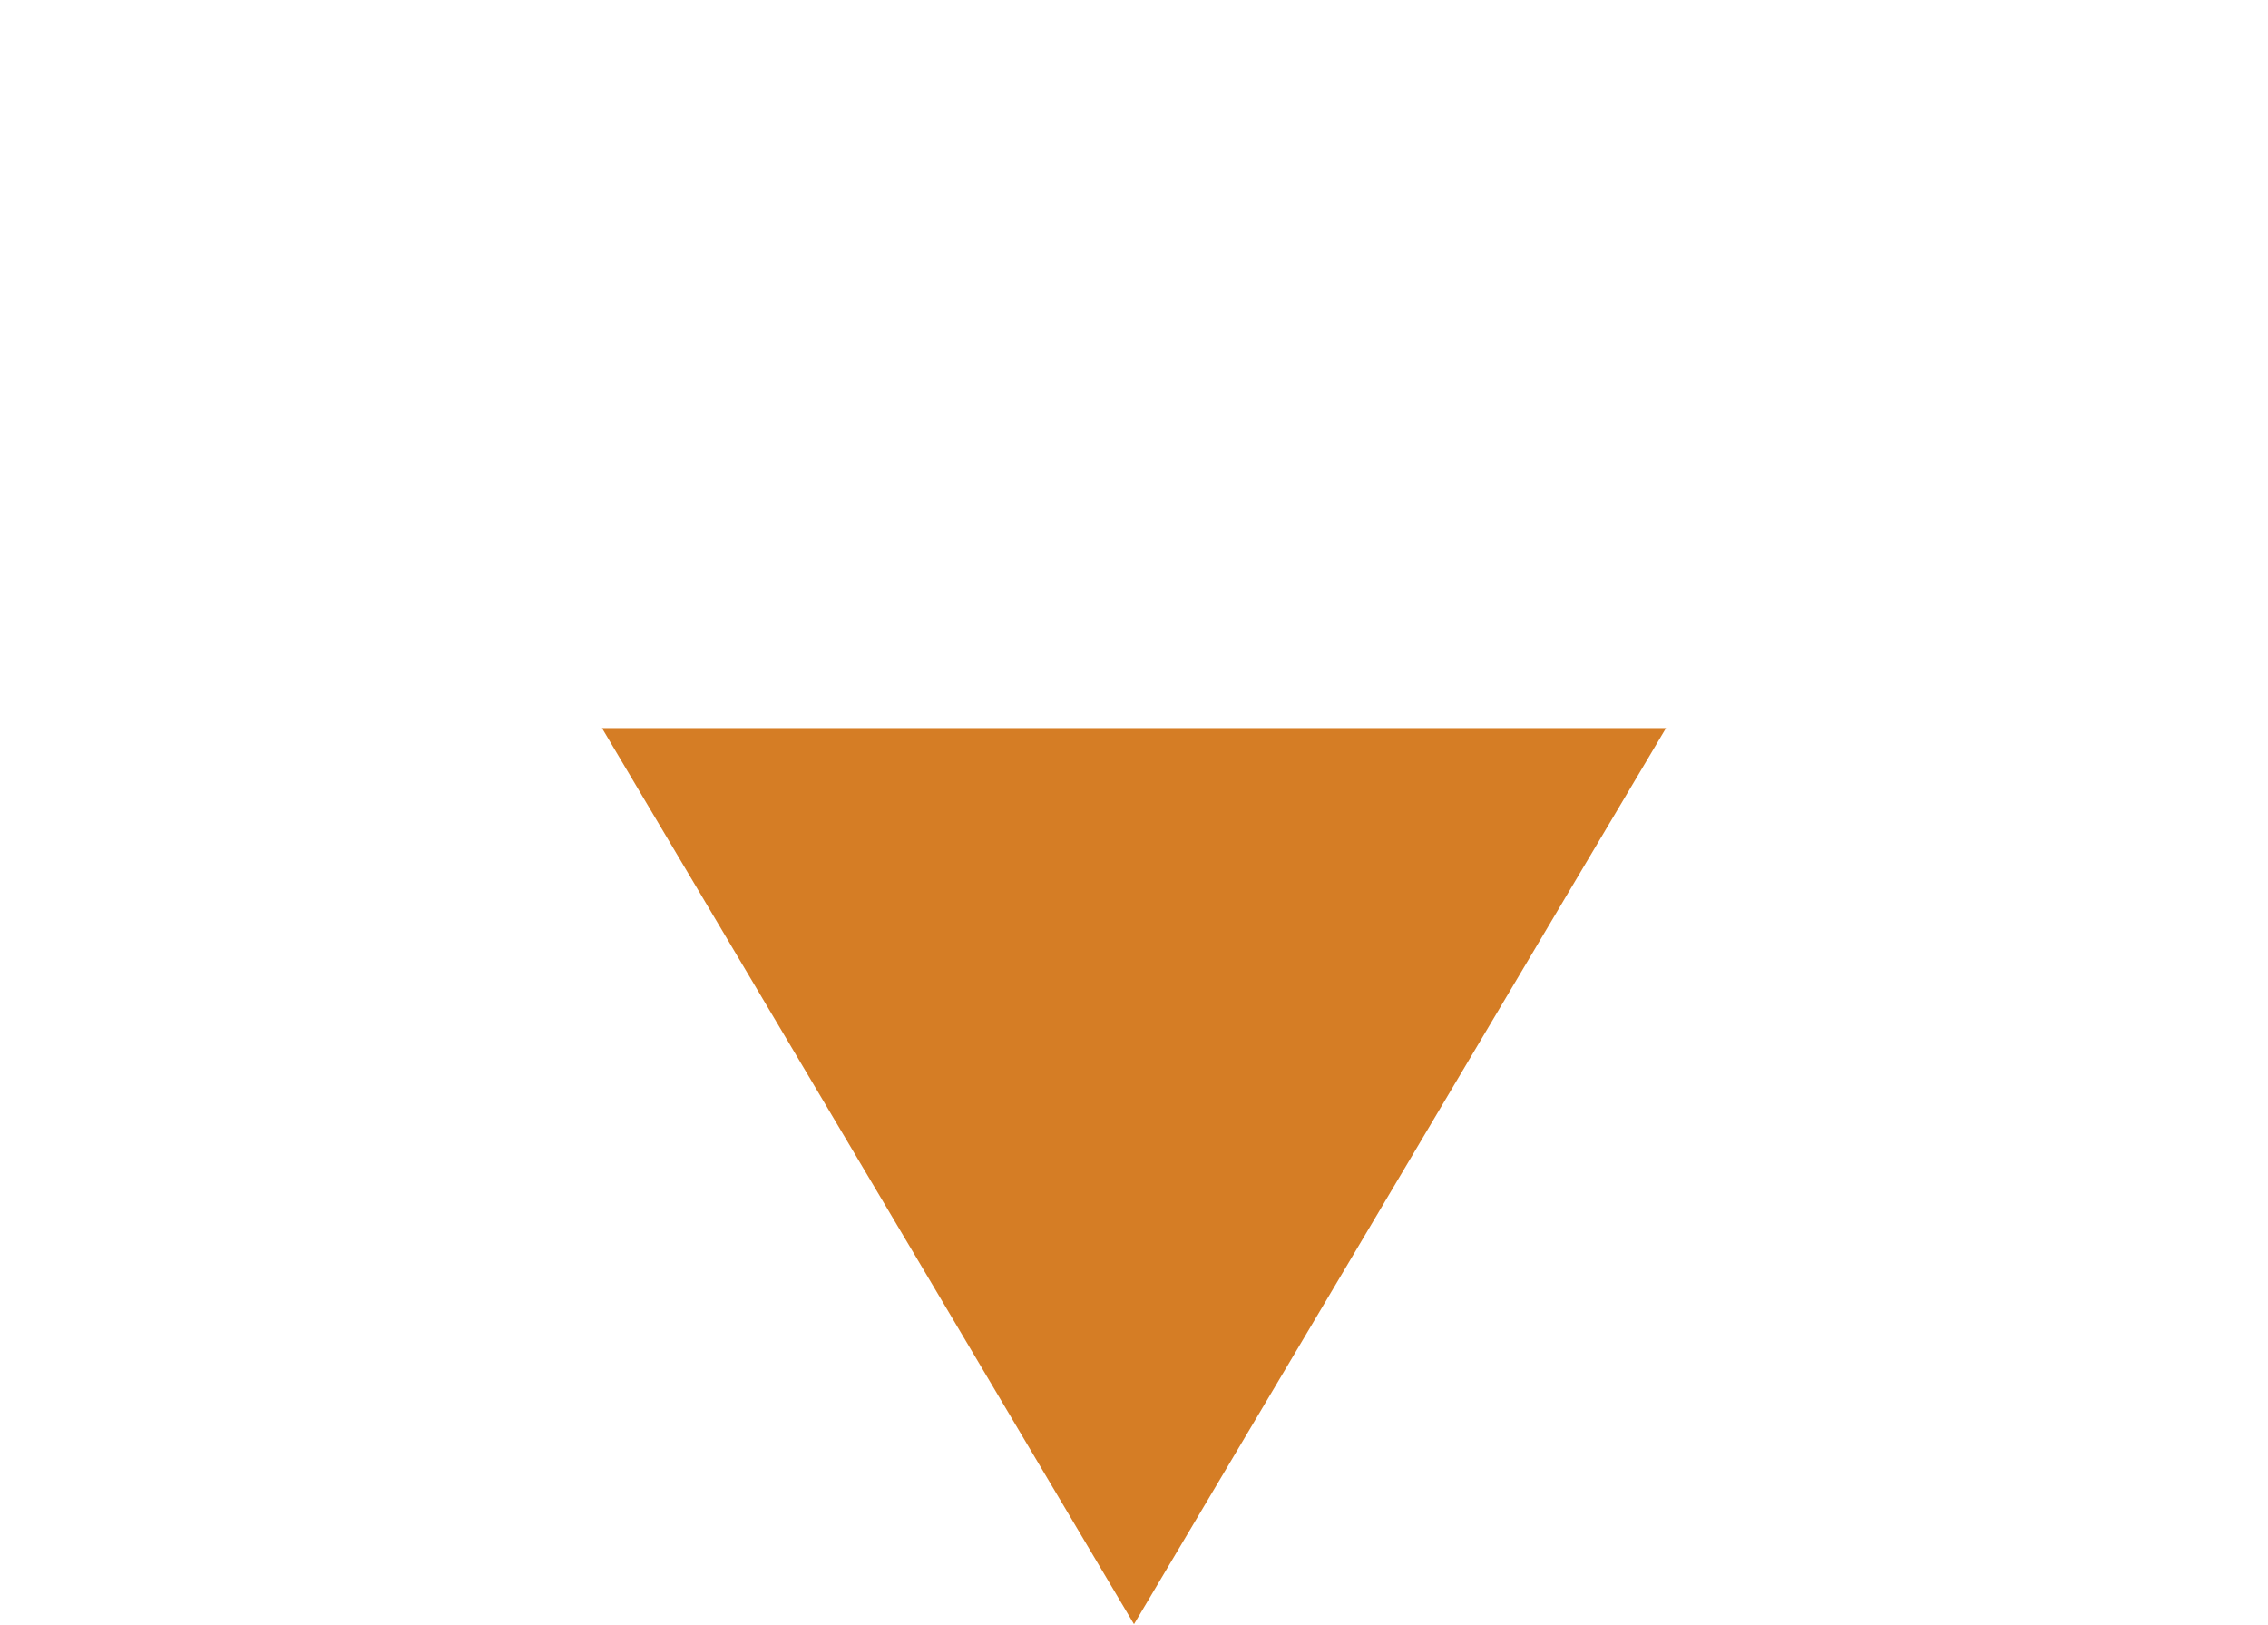
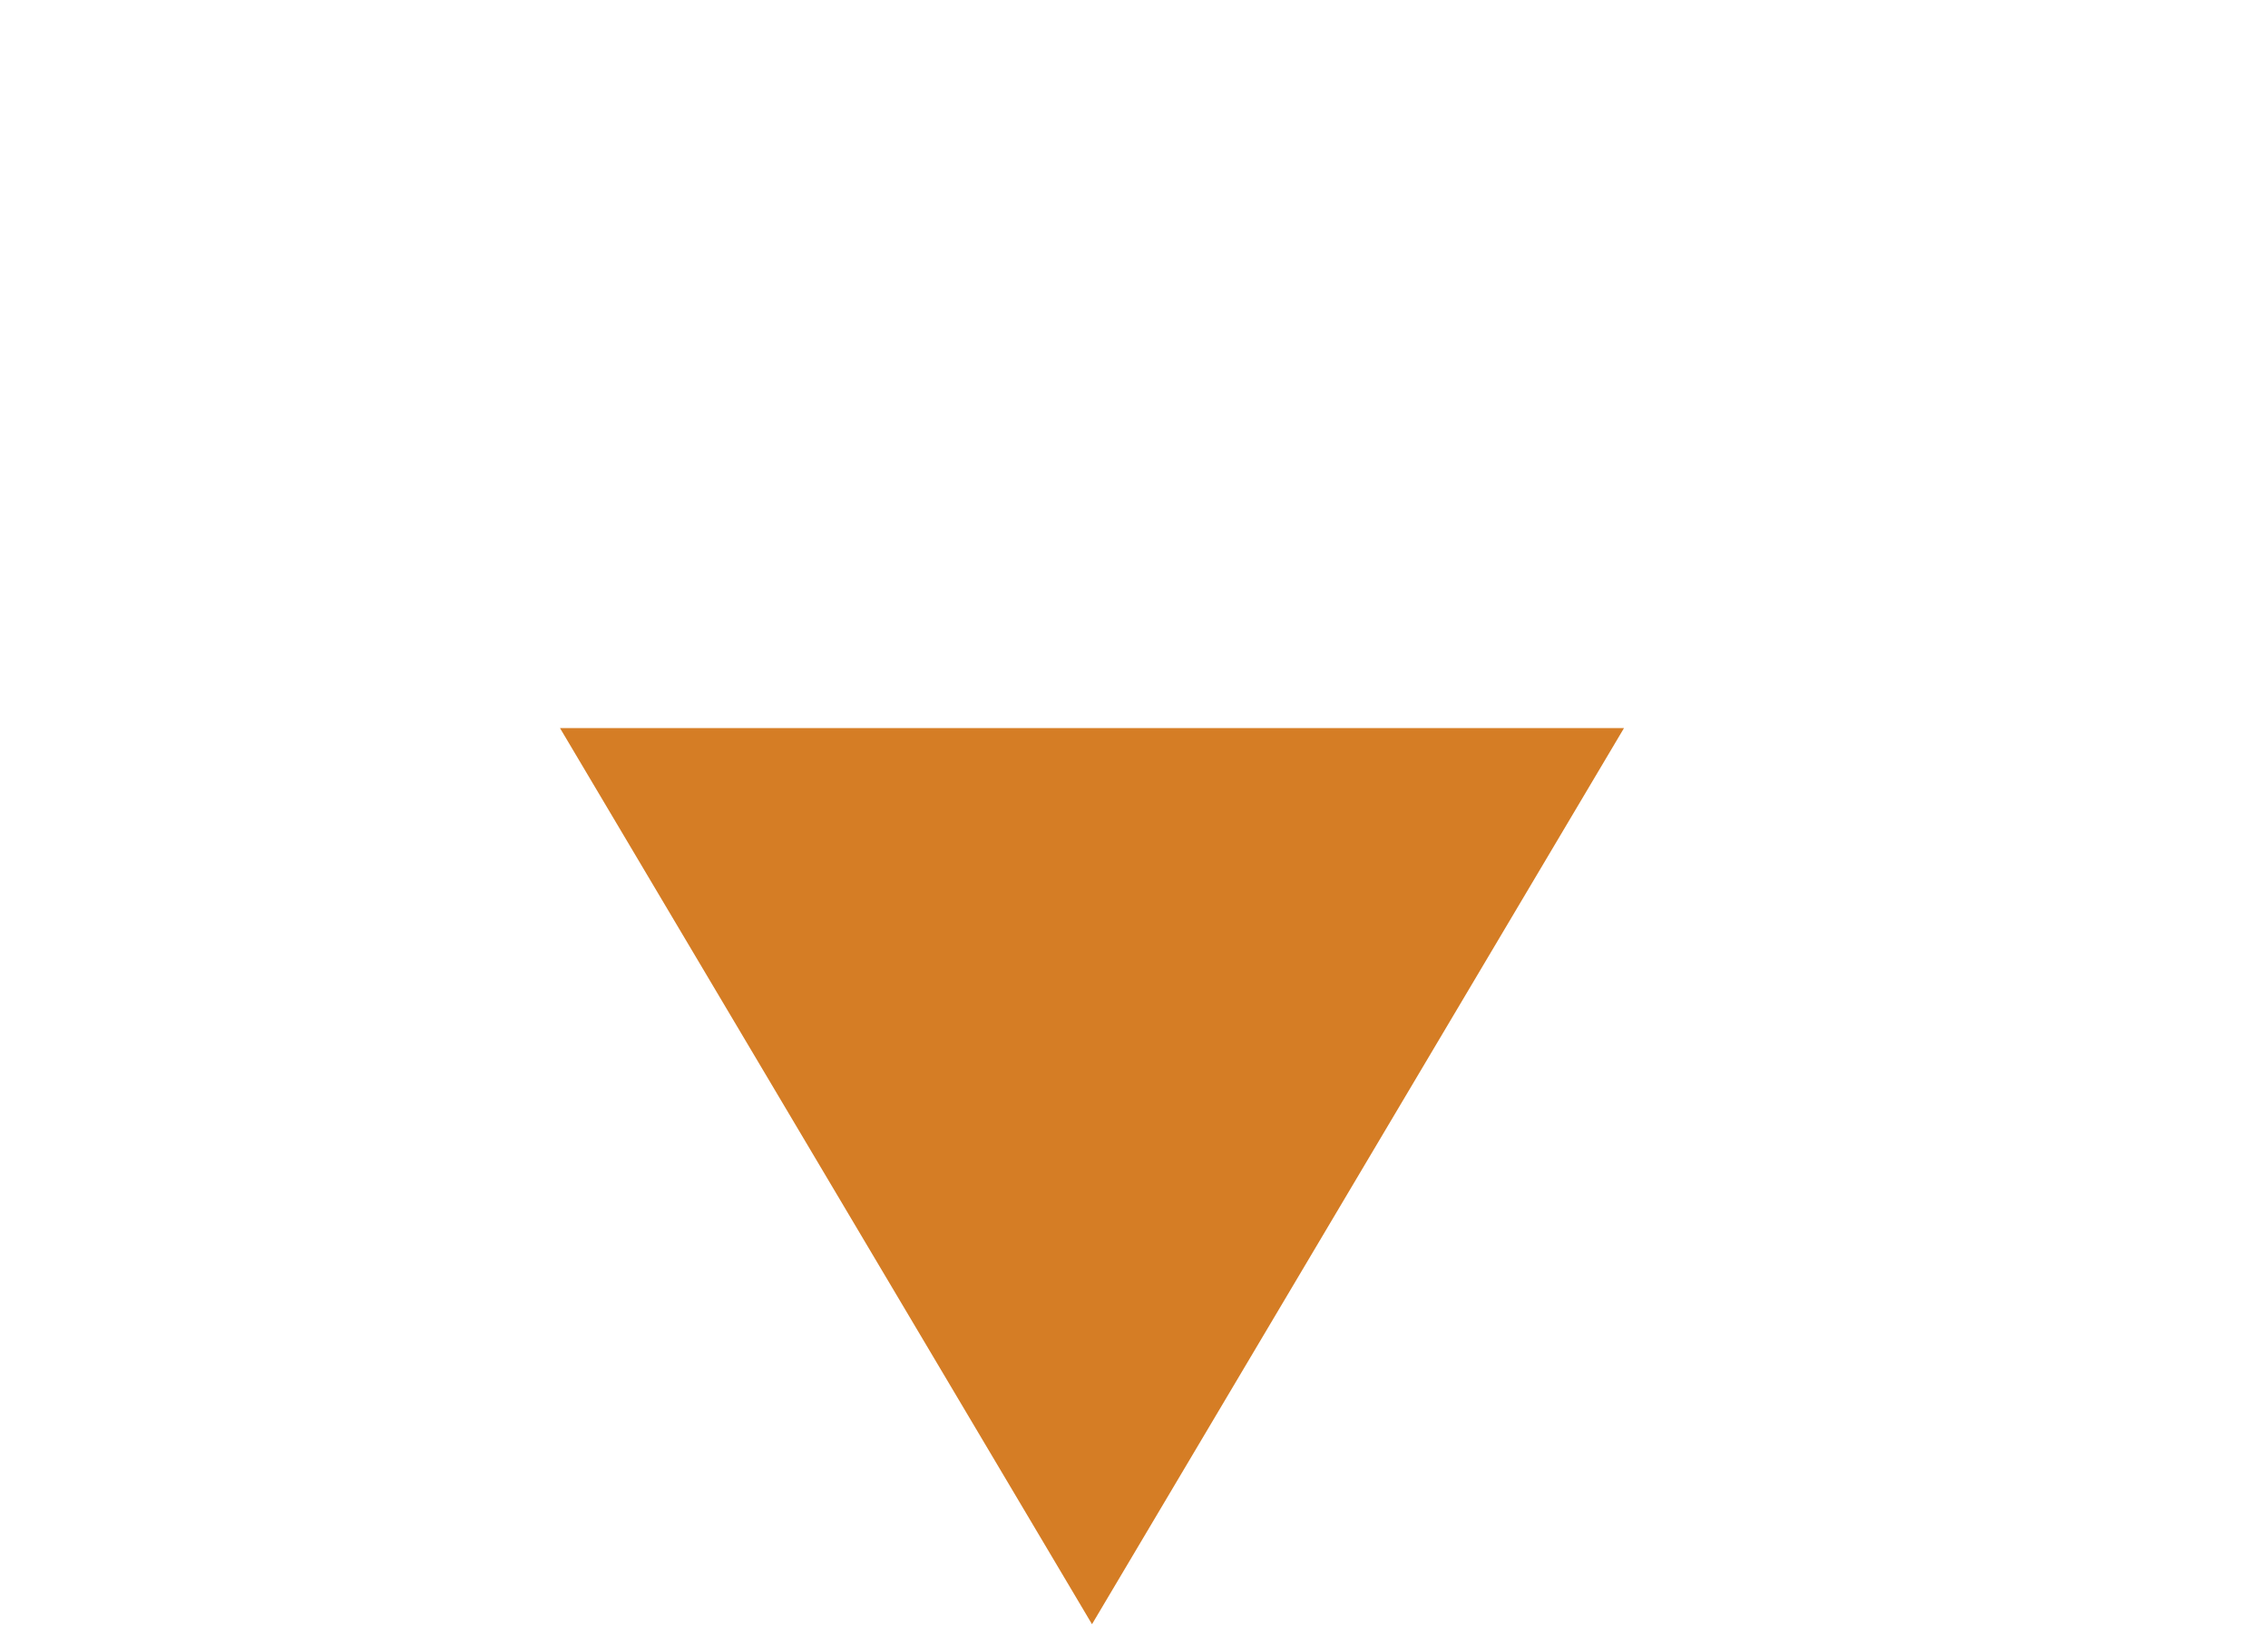
<svg width="405" height="290">
-   <polygon fill="#d57d25" points="107.5,130 297.5,130, 202.5,290" />
+   <polygon fill="#d57d25" points="100,130 290,130, 195,290" />
</svg>
